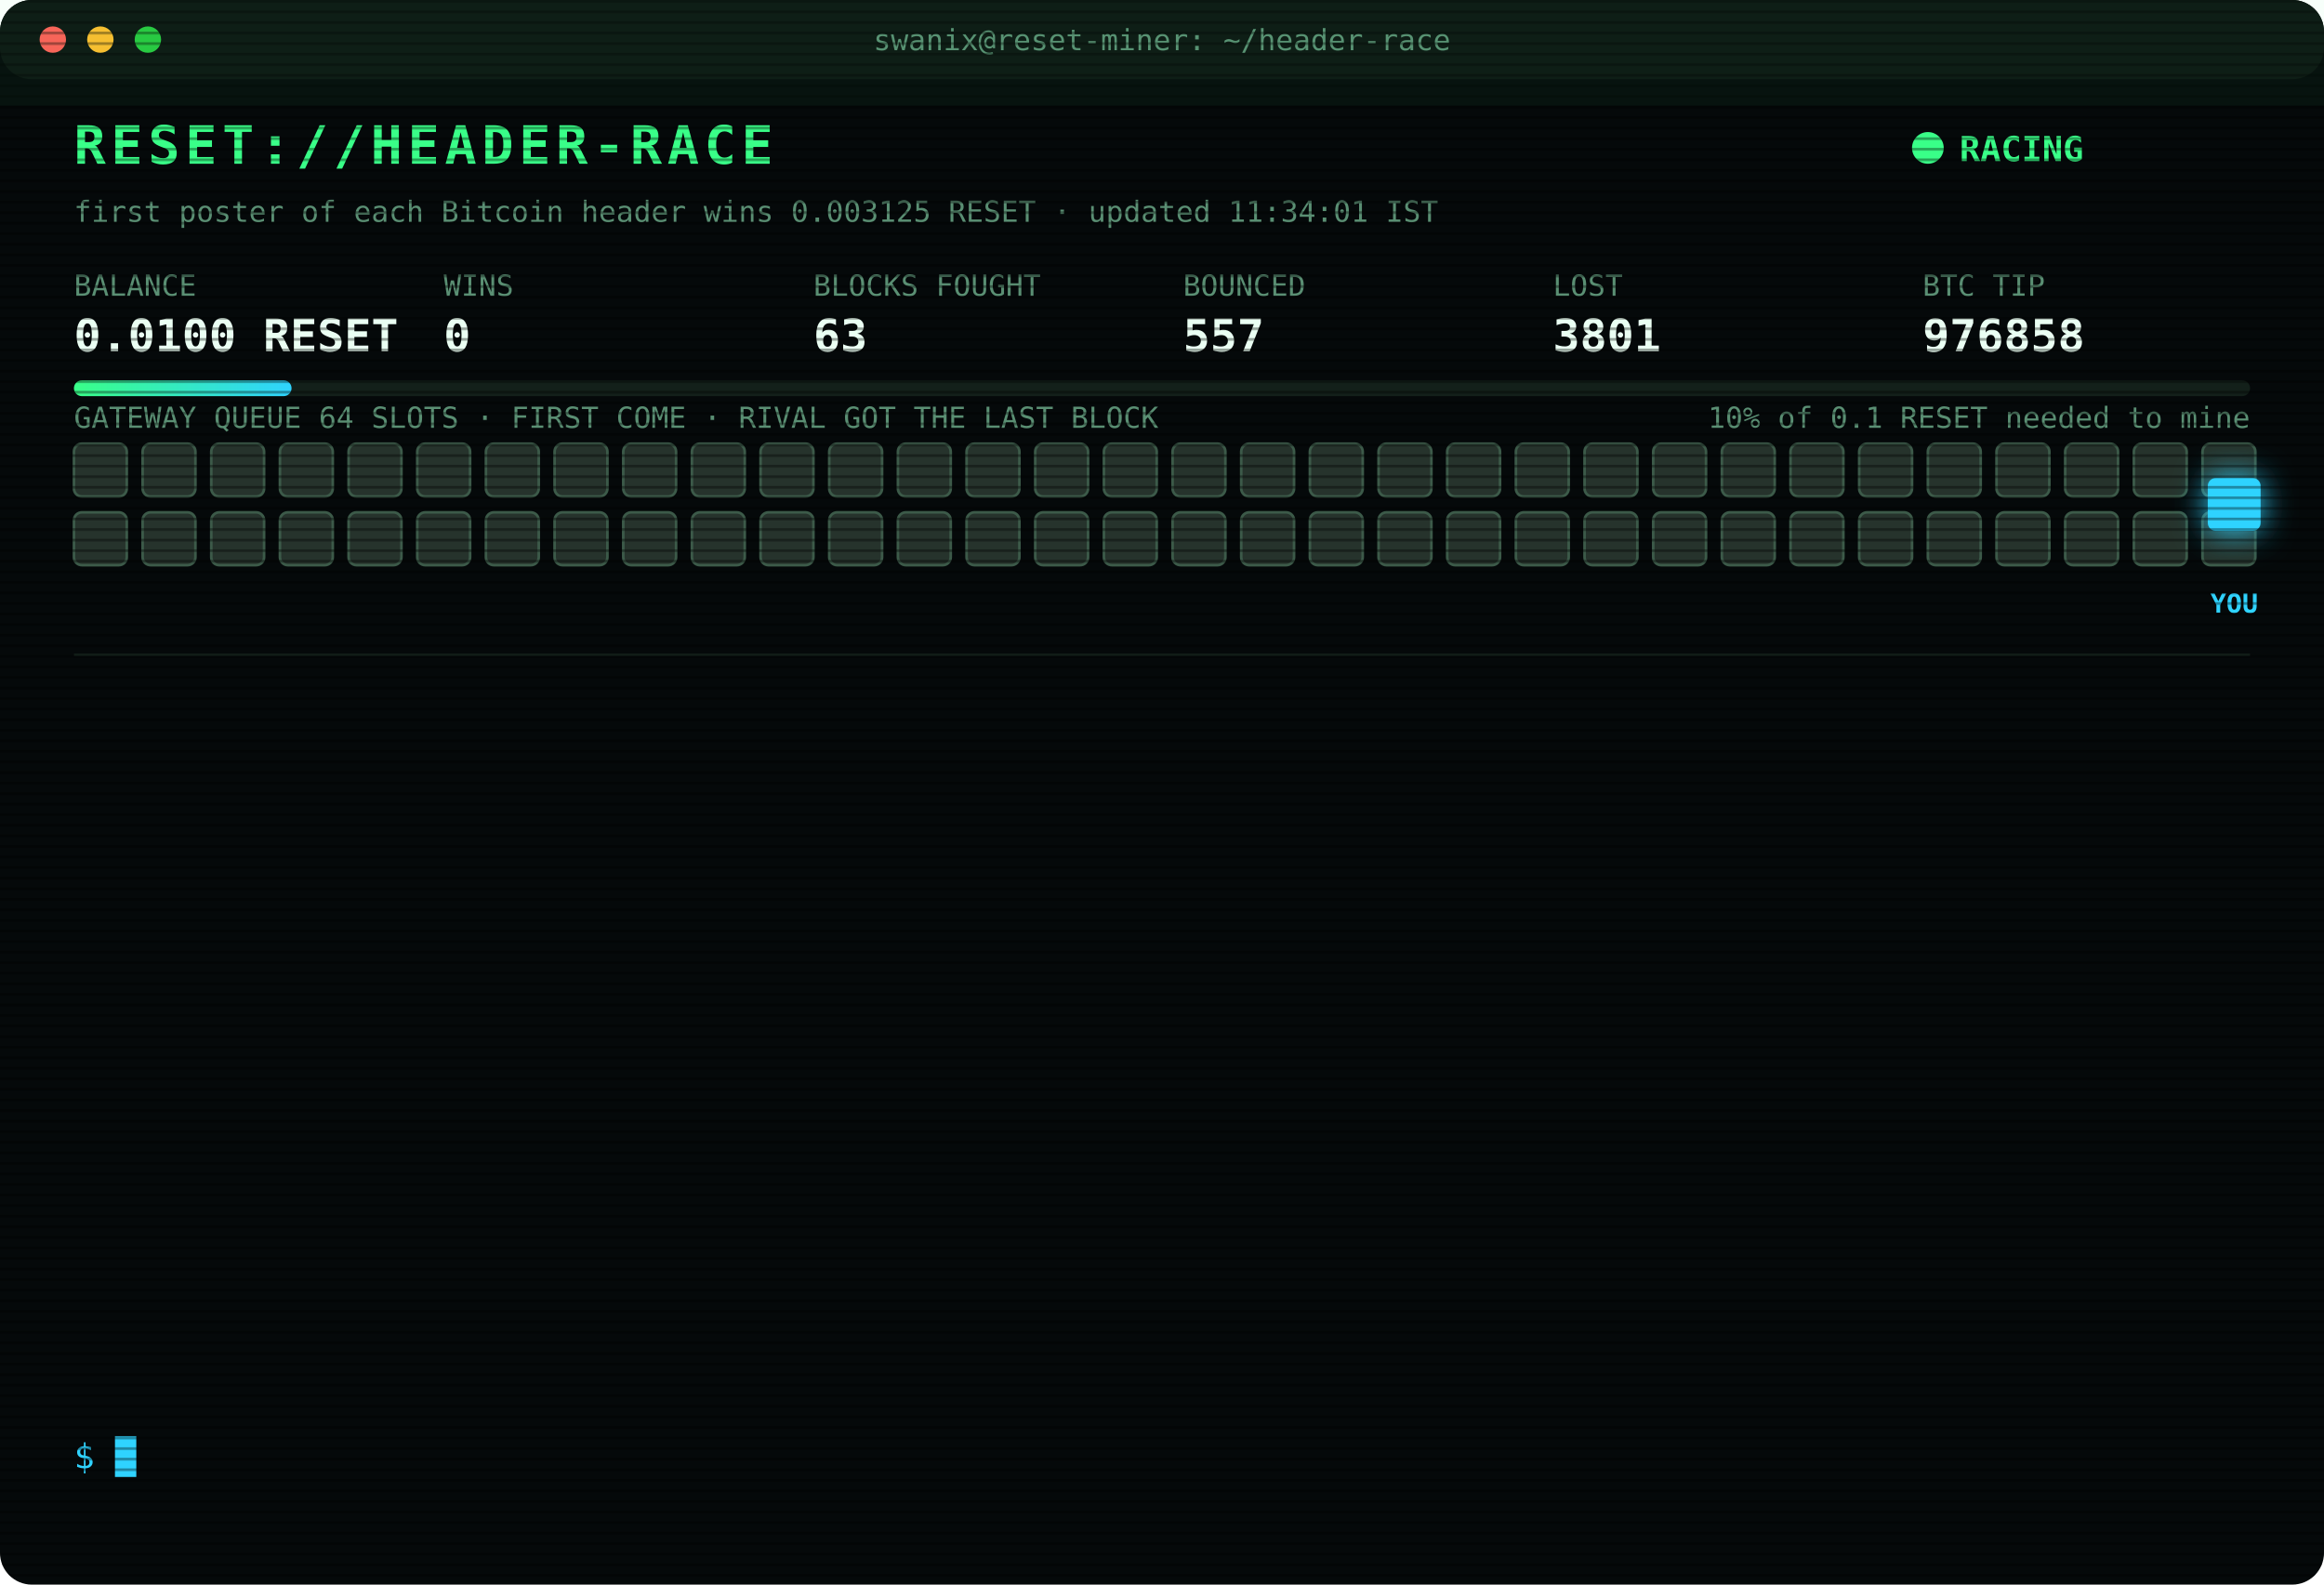
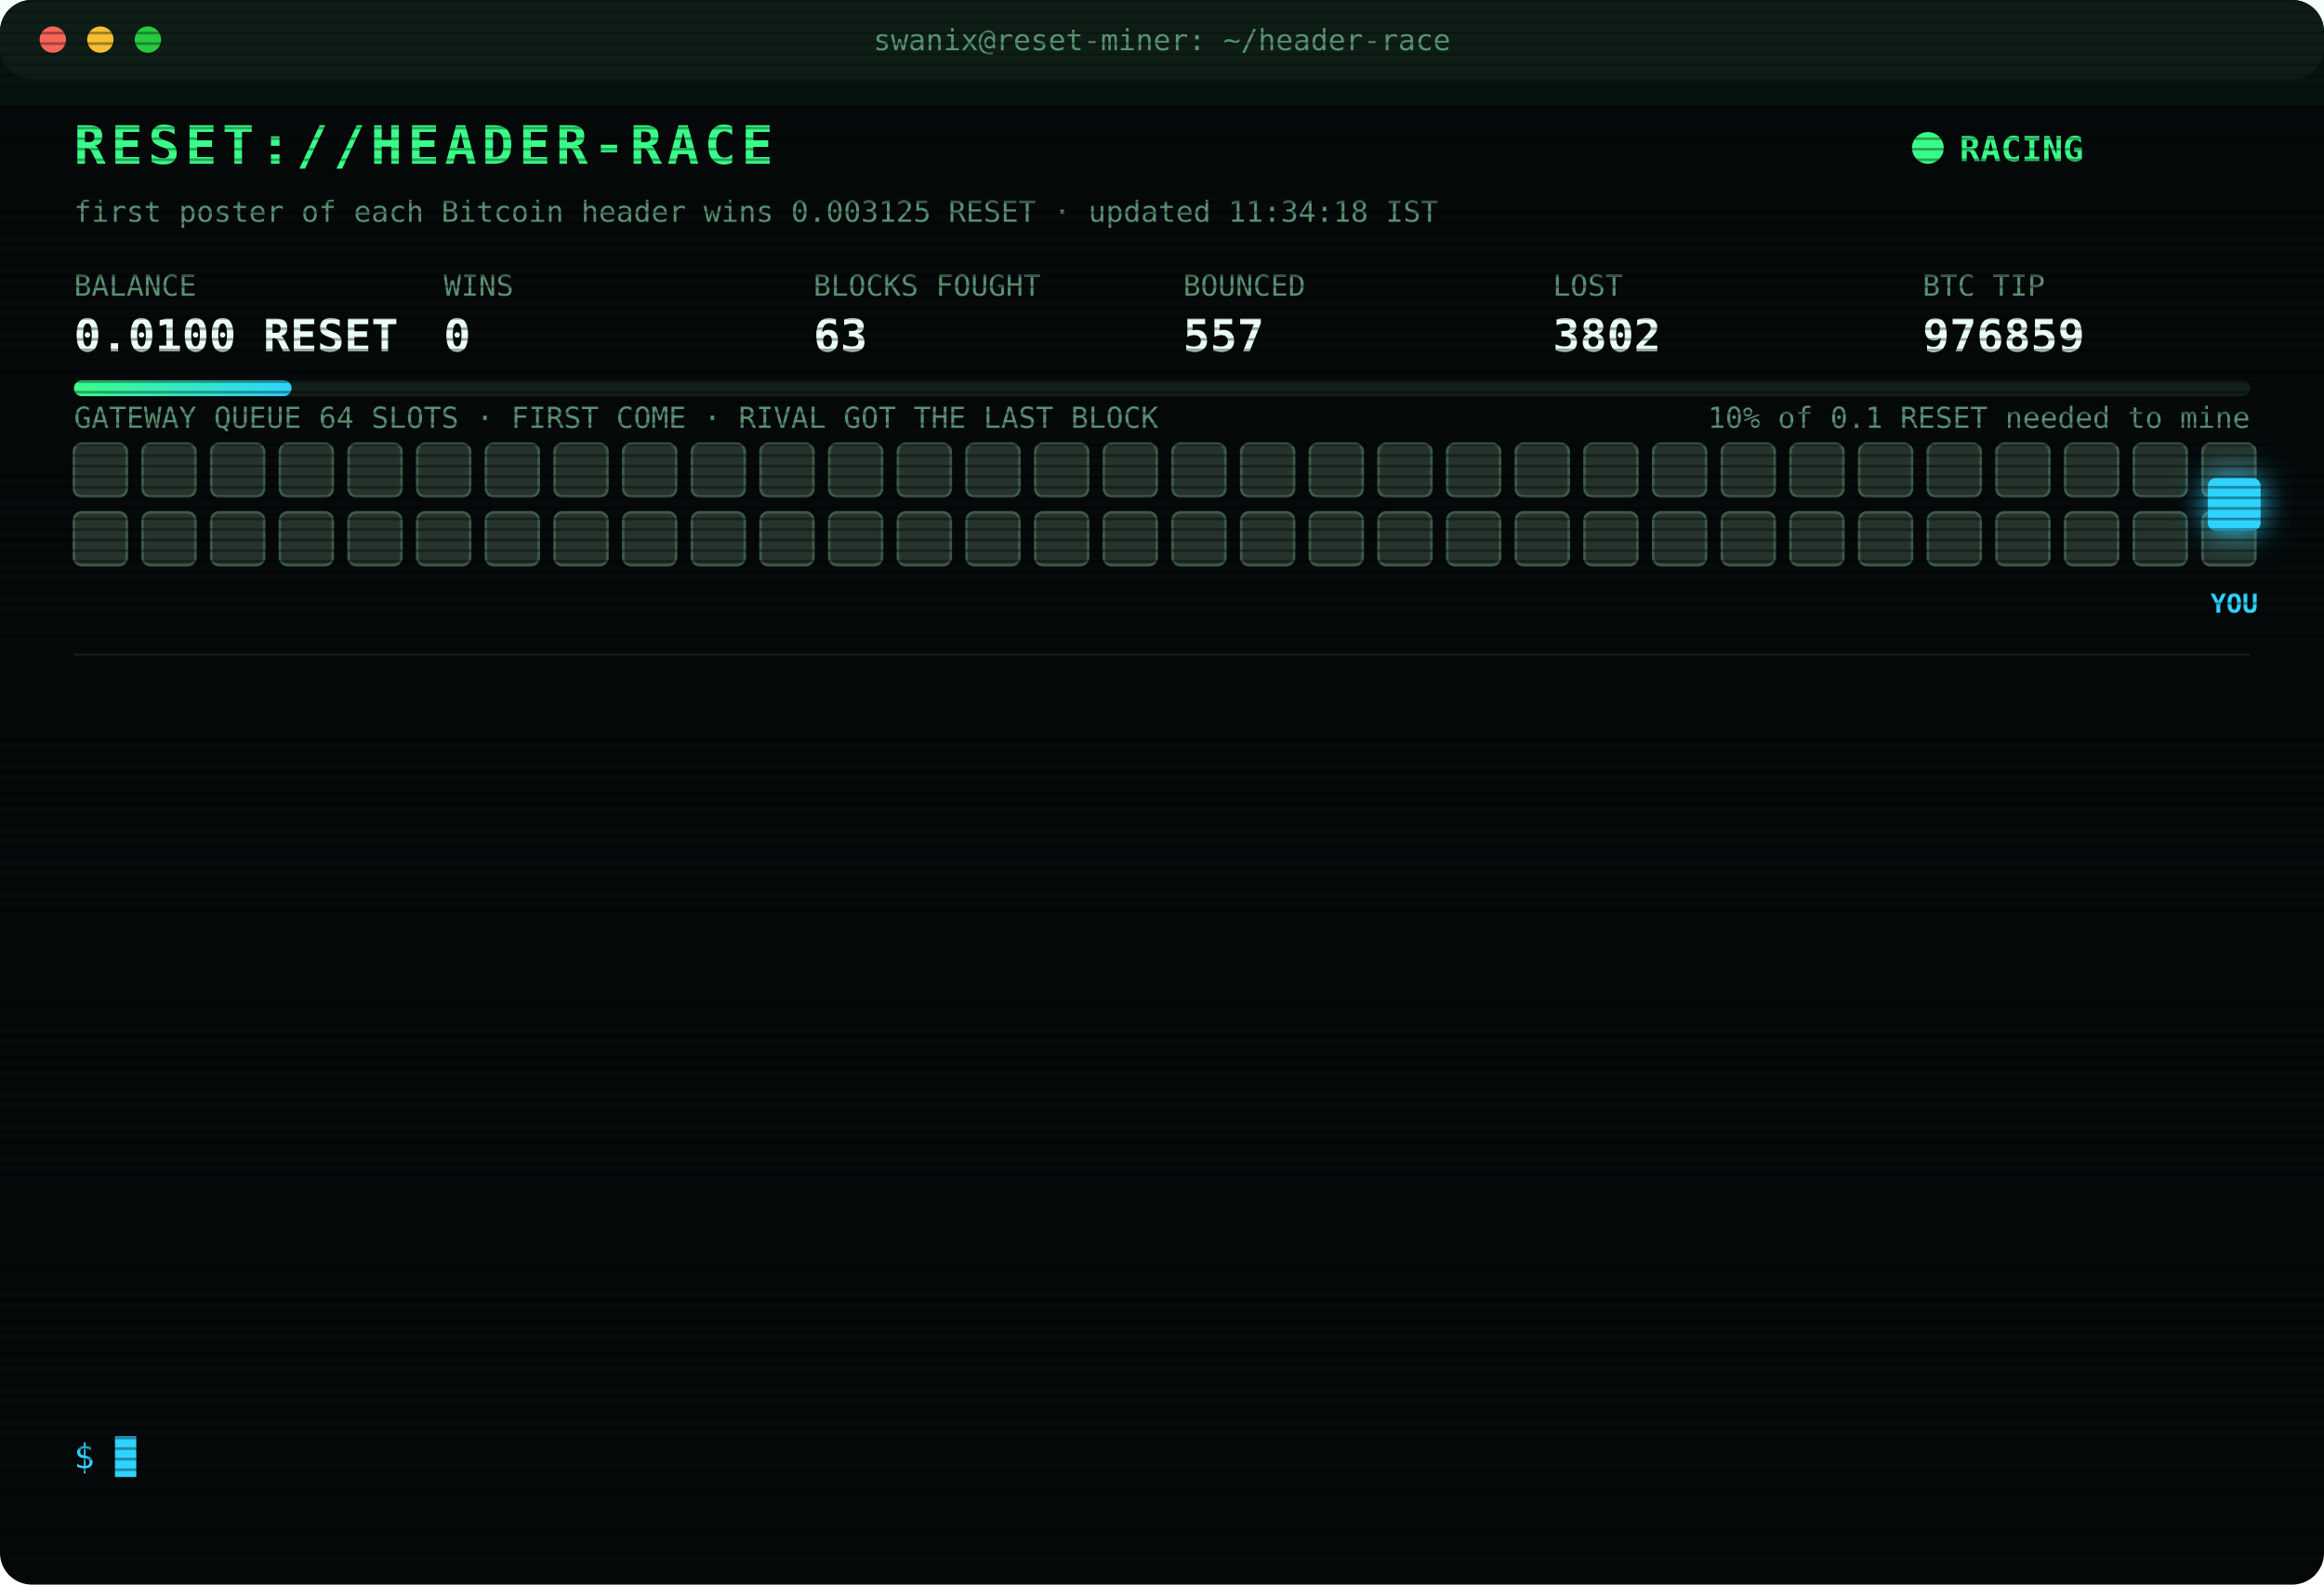
<svg xmlns="http://www.w3.org/2000/svg" width="880" height="600" viewBox="0 0 880 600" font-family="ui-monospace,SFMono-Regular,Menlo,Consolas,monospace">
  <style>
text{font-size:13px;fill:#7CFFB2}
.title{font-size:20px;font-weight:700;fill:#39FF88;letter-spacing:2px;animation:glitch 3s infinite steps(1)}
.sub{fill:#2fd3ff}.k{fill:#5a8f73;font-size:11px}.v{font-size:17px;font-weight:700;fill:#eafff3}
.ts{fill:#3f6b56}.boot{fill:#2fd3ff}.dim{fill:#5a8f73}.bad{fill:#ff4d6d}.warn{fill:#ffd23f}.mag{fill:#ff5cf0}.win{fill:#39FF88;font-weight:700}
.tag{font-size:10px;fill:#2fd3ff;font-weight:700}
.rival{fill:#26332c;stroke:#3c5a49;animation:jam 1.2s infinite alternate}
.idle{fill:#141c18;stroke:#22302a;animation:breathe 4s infinite}
.me{fill:#2fd3ff;filter:drop-shadow(0 0 6px #2fd3ff)}
.hover{animation:nudge 1.1s infinite ease-in-out}.bounce{animation:kick 1.4s infinite}
.ln{opacity:0;animation:in .4s forwards}
.cur{animation:blink 1s infinite steps(1)}
.scan{animation:scan 6s infinite linear}
.led{animation:blink 1.4s infinite}
@keyframes in{from{opacity:0;transform:translateX(-6px)}to{opacity:1;transform:none}}
@keyframes blink{50%{opacity:0}}
@keyframes jam{to{fill:#33463b}}
@keyframes breathe{50%{opacity:.4}}
@keyframes nudge{50%{transform:translateX(-10px)}}
@keyframes kick{0%,100%{transform:none}30%{transform:translateX(-14px)}55%{transform:translateX(10px) translateY(-6px)}}
@keyframes glitch{0%,92%{transform:none}93%{transform:translateX(2px);fill:#ff4d6d}95%{transform:translateX(-2px);fill:#2fd3ff}97%{transform:none}}
@keyframes scan{from{transform:translateY(-40px)}to{transform:translateY(600px)}}
</style>
  <defs>
    <pattern id="sl" width="4" height="4" patternUnits="userSpaceOnUse">
      <rect width="4" height="1" fill="#000" opacity=".35" />
    </pattern>
    <linearGradient id="bar">
      <stop offset="0" stop-color="#39FF88" />
      <stop offset="1" stop-color="#2fd3ff" />
    </linearGradient>
  </defs>
  <rect width="880" height="600" rx="12" fill="#05090a" />
  <rect width="880" height="30" rx="12" fill="#0d1512" />
  <circle cx="20" cy="15" r="5" fill="#ff5f57" />
  <circle cx="38" cy="15" r="5" fill="#febc2e" />
  <circle cx="56" cy="15" r="5" fill="#28c840" />
  <text x="440" y="19" text-anchor="middle" class="k">swanix@reset-miner: ~/header-race</text>
  <text x="28" y="62" class="title">RESET://HEADER-RACE</text>
  <circle class="led" cx="730" cy="56" r="6" fill="#39FF88" />
  <text x="742" y="61" class="win">RACING</text>
-   <text x="28" y="84" class="k">first poster of each Bitcoin header wins 0.003125 RESET · updated 11:34:01 IST</text>
+   <text x="28" y="84" class="k">first poster of each Bitcoin header wins 0.003125 RESET · updated 11:34:18 IST</text>
  <text x="28" y="112" class="k">BALANCE</text>
  <text x="28" y="133" class="v">0.0100 RESET</text>
  <text x="168" y="112" class="k">WINS</text>
  <text x="168" y="133" class="v">0</text>
  <text x="308" y="112" class="k">BLOCKS FOUGHT</text>
  <text x="308" y="133" class="v">63</text>
  <text x="448" y="112" class="k">BOUNCED</text>
  <text x="448" y="133" class="v">557</text>
  <text x="588" y="112" class="k">LOST</text>
-   <text x="588" y="133" class="v">3801</text>
+   <text x="588" y="133" class="v">3802</text>
  <text x="728" y="112" class="k">BTC TIP</text>
-   <text x="728" y="133" class="v">976858</text>
+   <text x="728" y="133" class="v">976859</text>
  <rect x="28" y="144" width="824" height="6" rx="3" fill="#13201a" />
  <rect x="28" y="144" width="82.4" height="6" rx="3" fill="url(#bar)" />
  <text x="852" y="162" text-anchor="end" class="k">10% of 0.1 RESET needed to mine</text>
  <text x="28" y="162" class="k">GATEWAY QUEUE 64 SLOTS · FIRST COME · RIVAL GOT THE LAST BLOCK</text>
  <rect class="rival" x="28" y="168" width="20" height="20" rx="3" style="animation-delay:0.00s" />
  <rect class="rival" x="54" y="168" width="20" height="20" rx="3" style="animation-delay:0.05s" />
  <rect class="rival" x="80" y="168" width="20" height="20" rx="3" style="animation-delay:0.10s" />
  <rect class="rival" x="106" y="168" width="20" height="20" rx="3" style="animation-delay:0.15s" />
  <rect class="rival" x="132" y="168" width="20" height="20" rx="3" style="animation-delay:0.20s" />
  <rect class="rival" x="158" y="168" width="20" height="20" rx="3" style="animation-delay:0.25s" />
  <rect class="rival" x="184" y="168" width="20" height="20" rx="3" style="animation-delay:0.30s" />
  <rect class="rival" x="210" y="168" width="20" height="20" rx="3" style="animation-delay:0.35s" />
  <rect class="rival" x="236" y="168" width="20" height="20" rx="3" style="animation-delay:0.40s" />
  <rect class="rival" x="262" y="168" width="20" height="20" rx="3" style="animation-delay:0.45s" />
  <rect class="rival" x="288" y="168" width="20" height="20" rx="3" style="animation-delay:0.50s" />
  <rect class="rival" x="314" y="168" width="20" height="20" rx="3" style="animation-delay:0.55s" />
  <rect class="rival" x="340" y="168" width="20" height="20" rx="3" style="animation-delay:0.60s" />
  <rect class="rival" x="366" y="168" width="20" height="20" rx="3" style="animation-delay:0.65s" />
  <rect class="rival" x="392" y="168" width="20" height="20" rx="3" style="animation-delay:0.70s" />
  <rect class="rival" x="418" y="168" width="20" height="20" rx="3" style="animation-delay:0.75s" />
  <rect class="rival" x="444" y="168" width="20" height="20" rx="3" style="animation-delay:0.80s" />
  <rect class="rival" x="470" y="168" width="20" height="20" rx="3" style="animation-delay:0.85s" />
  <rect class="rival" x="496" y="168" width="20" height="20" rx="3" style="animation-delay:0.90s" />
  <rect class="rival" x="522" y="168" width="20" height="20" rx="3" style="animation-delay:0.95s" />
  <rect class="rival" x="548" y="168" width="20" height="20" rx="3" style="animation-delay:1.00s" />
  <rect class="rival" x="574" y="168" width="20" height="20" rx="3" style="animation-delay:1.05s" />
  <rect class="rival" x="600" y="168" width="20" height="20" rx="3" style="animation-delay:1.10s" />
  <rect class="rival" x="626" y="168" width="20" height="20" rx="3" style="animation-delay:1.15s" />
  <rect class="rival" x="652" y="168" width="20" height="20" rx="3" style="animation-delay:1.20s" />
  <rect class="rival" x="678" y="168" width="20" height="20" rx="3" style="animation-delay:1.25s" />
  <rect class="rival" x="704" y="168" width="20" height="20" rx="3" style="animation-delay:1.30s" />
  <rect class="rival" x="730" y="168" width="20" height="20" rx="3" style="animation-delay:1.35s" />
  <rect class="rival" x="756" y="168" width="20" height="20" rx="3" style="animation-delay:1.40s" />
  <rect class="rival" x="782" y="168" width="20" height="20" rx="3" style="animation-delay:1.45s" />
  <rect class="rival" x="808" y="168" width="20" height="20" rx="3" style="animation-delay:1.50s" />
  <rect class="rival" x="834" y="168" width="20" height="20" rx="3" style="animation-delay:1.55s" />
  <rect class="rival" x="28" y="194" width="20" height="20" rx="3" style="animation-delay:1.60s" />
  <rect class="rival" x="54" y="194" width="20" height="20" rx="3" style="animation-delay:1.65s" />
  <rect class="rival" x="80" y="194" width="20" height="20" rx="3" style="animation-delay:1.70s" />
  <rect class="rival" x="106" y="194" width="20" height="20" rx="3" style="animation-delay:1.75s" />
  <rect class="rival" x="132" y="194" width="20" height="20" rx="3" style="animation-delay:1.80s" />
  <rect class="rival" x="158" y="194" width="20" height="20" rx="3" style="animation-delay:1.85s" />
  <rect class="rival" x="184" y="194" width="20" height="20" rx="3" style="animation-delay:1.90s" />
  <rect class="rival" x="210" y="194" width="20" height="20" rx="3" style="animation-delay:1.95s" />
  <rect class="rival" x="236" y="194" width="20" height="20" rx="3" style="animation-delay:2.00s" />
  <rect class="rival" x="262" y="194" width="20" height="20" rx="3" style="animation-delay:2.05s" />
  <rect class="rival" x="288" y="194" width="20" height="20" rx="3" style="animation-delay:2.10s" />
  <rect class="rival" x="314" y="194" width="20" height="20" rx="3" style="animation-delay:2.15s" />
  <rect class="rival" x="340" y="194" width="20" height="20" rx="3" style="animation-delay:2.20s" />
  <rect class="rival" x="366" y="194" width="20" height="20" rx="3" style="animation-delay:2.25s" />
  <rect class="rival" x="392" y="194" width="20" height="20" rx="3" style="animation-delay:2.30s" />
  <rect class="rival" x="418" y="194" width="20" height="20" rx="3" style="animation-delay:2.35s" />
  <rect class="rival" x="444" y="194" width="20" height="20" rx="3" style="animation-delay:2.40s" />
  <rect class="rival" x="470" y="194" width="20" height="20" rx="3" style="animation-delay:2.45s" />
  <rect class="rival" x="496" y="194" width="20" height="20" rx="3" style="animation-delay:2.50s" />
  <rect class="rival" x="522" y="194" width="20" height="20" rx="3" style="animation-delay:2.55s" />
  <rect class="rival" x="548" y="194" width="20" height="20" rx="3" style="animation-delay:2.60s" />
  <rect class="rival" x="574" y="194" width="20" height="20" rx="3" style="animation-delay:2.65s" />
  <rect class="rival" x="600" y="194" width="20" height="20" rx="3" style="animation-delay:2.70s" />
  <rect class="rival" x="626" y="194" width="20" height="20" rx="3" style="animation-delay:2.75s" />
  <rect class="rival" x="652" y="194" width="20" height="20" rx="3" style="animation-delay:2.80s" />
  <rect class="rival" x="678" y="194" width="20" height="20" rx="3" style="animation-delay:2.85s" />
  <rect class="rival" x="704" y="194" width="20" height="20" rx="3" style="animation-delay:2.90s" />
  <rect class="rival" x="730" y="194" width="20" height="20" rx="3" style="animation-delay:2.95s" />
  <rect class="rival" x="756" y="194" width="20" height="20" rx="3" style="animation-delay:3.00s" />
  <rect class="rival" x="782" y="194" width="20" height="20" rx="3" style="animation-delay:3.05s" />
  <rect class="rival" x="808" y="194" width="20" height="20" rx="3" style="animation-delay:3.10s" />
  <rect class="rival" x="834" y="194" width="20" height="20" rx="3" style="animation-delay:3.15s" />
  <g class="hover">
    <rect class="me" x="836" y="181" width="20" height="20" rx="3" />
    <text class="tag" x="846" y="232" text-anchor="middle">YOU</text>
  </g>
  <line x1="28" x2="852" y1="248" y2="248" stroke="#13201a" />
  <g class="ln" style="animation-delay:0.40s">
-     <text x="28" y="270" class="ts">10:23:10</text>
-     <text x="104" y="270" class="bad">[LOST] #976846 taken by a rival miner</text>
+     <text x="28" y="270" class="ts">10:34:13</text>
+     <text x="104" y="270" class="bad">[LOST] #976847 taken by a rival miner</text>
  </g>
  <g class="ln" style="animation-delay:0.65s">
-     <text x="28" y="292" class="ts">10:34:13</text>
-     <text x="104" y="292" class="bad">[LOST] #976847 taken by a rival miner</text>
+     <text x="28" y="292" class="ts">10:36:42</text>
+     <text x="104" y="292" class="bad">[LOST] #976848 taken by a rival miner</text>
  </g>
  <g class="ln" style="animation-delay:0.90s">
-     <text x="28" y="314" class="ts">10:36:42</text>
-     <text x="104" y="314" class="bad">[LOST] #976848 taken by a rival miner</text>
+     <text x="28" y="314" class="ts">10:39:38</text>
+     <text x="104" y="314" class="bad">[LOST] #976849 taken by a rival miner</text>
  </g>
  <g class="ln" style="animation-delay:1.15s">
-     <text x="28" y="336" class="ts">10:39:38</text>
-     <text x="104" y="336" class="bad">[LOST] #976849 taken by a rival miner</text>
+     <text x="28" y="336" class="ts">10:44:25</text>
+     <text x="104" y="336" class="bad">[LOST] #976850 taken by a rival miner</text>
  </g>
  <g class="ln" style="animation-delay:1.40s">
-     <text x="28" y="358" class="ts">10:44:25</text>
-     <text x="104" y="358" class="bad">[LOST] #976850 taken by a rival miner</text>
+     <text x="28" y="358" class="ts">10:50:15</text>
+     <text x="104" y="358" class="bad">[LOST] #976851 taken by a rival miner</text>
  </g>
  <g class="ln" style="animation-delay:1.65s">
-     <text x="28" y="380" class="ts">10:50:15</text>
-     <text x="104" y="380" class="bad">[LOST] #976851 taken by a rival miner</text>
+     <text x="28" y="380" class="ts">10:53:13</text>
+     <text x="104" y="380" class="bad">[LOST] #976852 taken by a rival miner</text>
  </g>
  <g class="ln" style="animation-delay:1.90s">
-     <text x="28" y="402" class="ts">10:53:13</text>
-     <text x="104" y="402" class="bad">[LOST] #976852 taken by a rival miner</text>
+     <text x="28" y="402" class="ts">10:55:04</text>
+     <text x="104" y="402" class="bad">[LOST] #976853 taken by a rival miner</text>
  </g>
  <g class="ln" style="animation-delay:2.15s">
-     <text x="28" y="424" class="ts">10:55:04</text>
-     <text x="104" y="424" class="bad">[LOST] #976853 taken by a rival miner</text>
+     <text x="28" y="424" class="ts">10:57:36</text>
+     <text x="104" y="424" class="bad">[LOST] #976854 taken by a rival miner</text>
  </g>
  <g class="ln" style="animation-delay:2.40s">
-     <text x="28" y="446" class="ts">10:57:36</text>
-     <text x="104" y="446" class="bad">[LOST] #976854 taken by a rival miner</text>
+     <text x="28" y="446" class="ts">11:04:39</text>
+     <text x="104" y="446" class="bad">[LOST] #976855 taken by a rival miner</text>
  </g>
  <g class="ln" style="animation-delay:2.65s">
-     <text x="28" y="468" class="ts">11:04:39</text>
-     <text x="104" y="468" class="bad">[LOST] #976855 taken by a rival miner</text>
+     <text x="28" y="468" class="ts">11:06:09</text>
+     <text x="104" y="468" class="bad">[LOST] #976856 taken by a rival miner</text>
  </g>
  <g class="ln" style="animation-delay:2.90s">
-     <text x="28" y="490" class="ts">11:06:09</text>
-     <text x="104" y="490" class="bad">[LOST] #976856 taken by a rival miner</text>
+     <text x="28" y="490" class="ts">11:27:09</text>
+     <text x="104" y="490" class="bad">[LOST] #976857 taken by a rival miner</text>
  </g>
  <g class="ln" style="animation-delay:3.15s">
-     <text x="28" y="512" class="ts">11:27:09</text>
-     <text x="104" y="512" class="bad">[LOST] #976857 taken by a rival miner</text>
+     <text x="28" y="512" class="ts">11:34:01</text>
+     <text x="104" y="512" class="bad">[LOST] #976858 taken by a rival miner</text>
  </g>
  <g class="ln" style="animation-delay:3.40s">
-     <text x="28" y="534" class="ts">11:34:01</text>
-     <text x="104" y="534" class="bad">[LOST] #976858 taken by a rival miner</text>
+     <text x="28" y="534" class="ts">11:34:16</text>
+     <text x="104" y="534" class="bad">[LOST] #976859 taken by a rival miner</text>
  </g>
  <text x="28" y="556" class="sub">$ <tspan class="cur">█</tspan>
  </text>
  <rect width="880" height="600" rx="12" fill="url(#sl)" pointer-events="none" />
  <rect class="scan" width="880" height="40" fill="#39FF88" opacity=".04" />
</svg>
